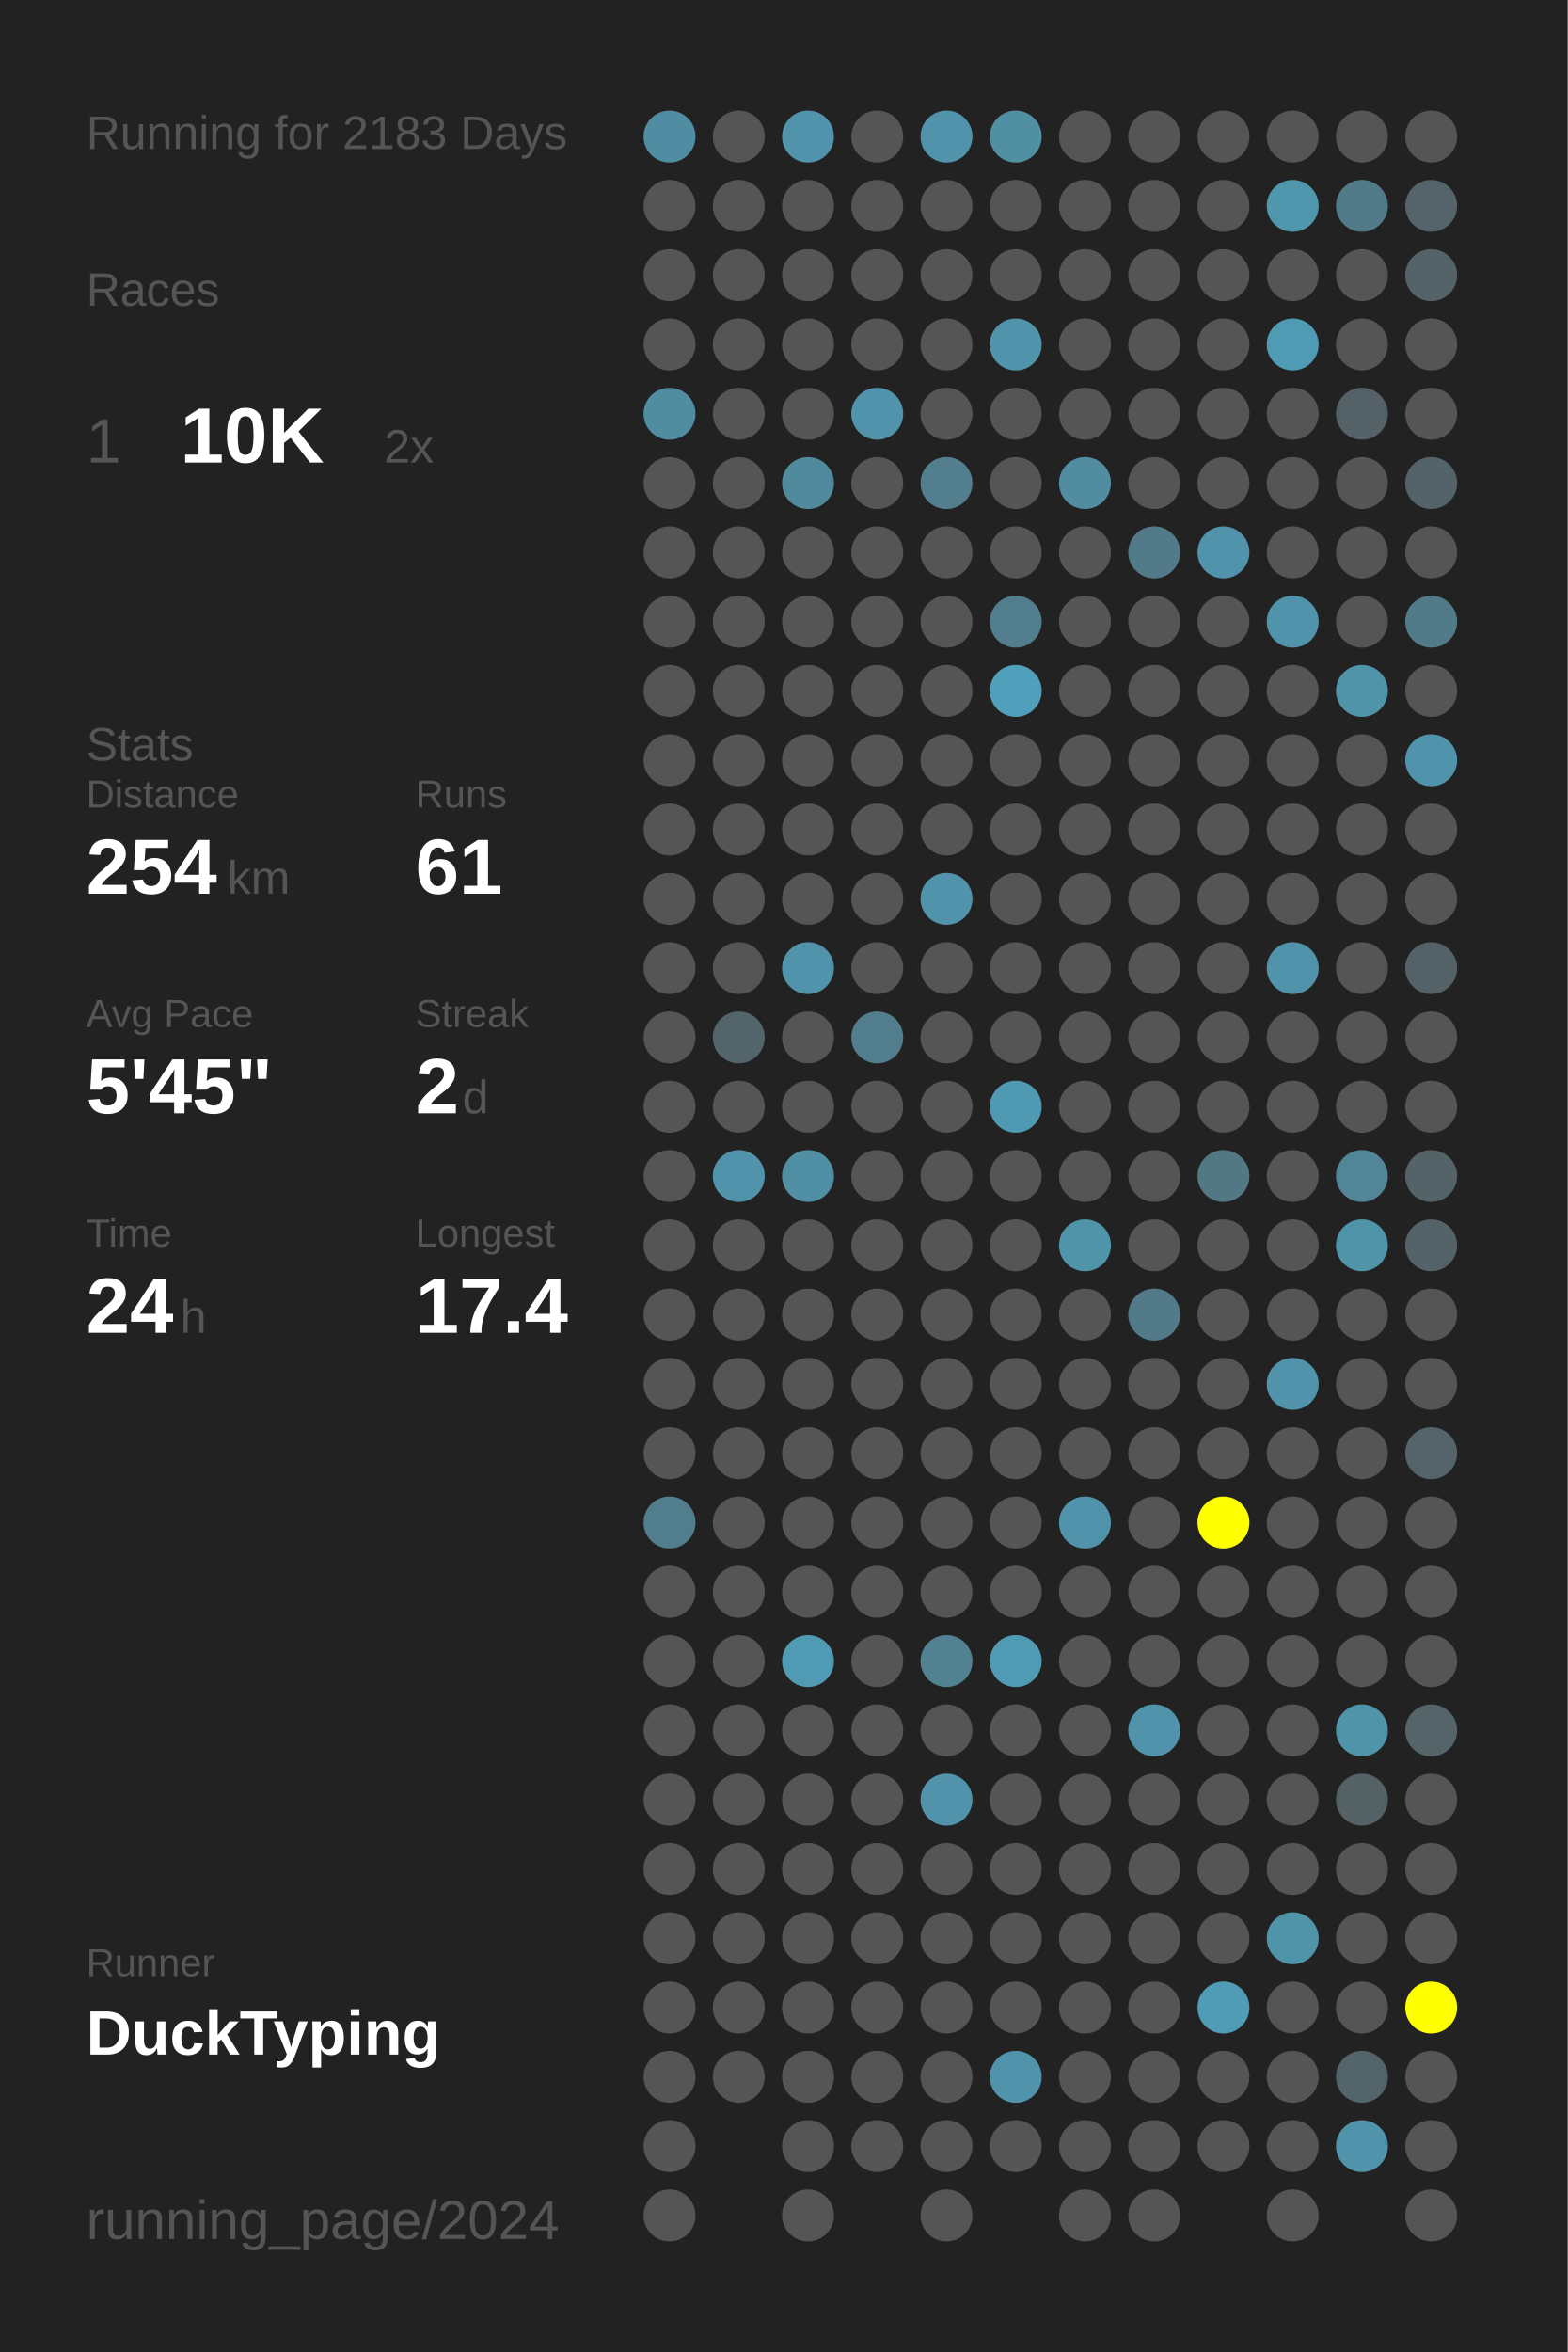
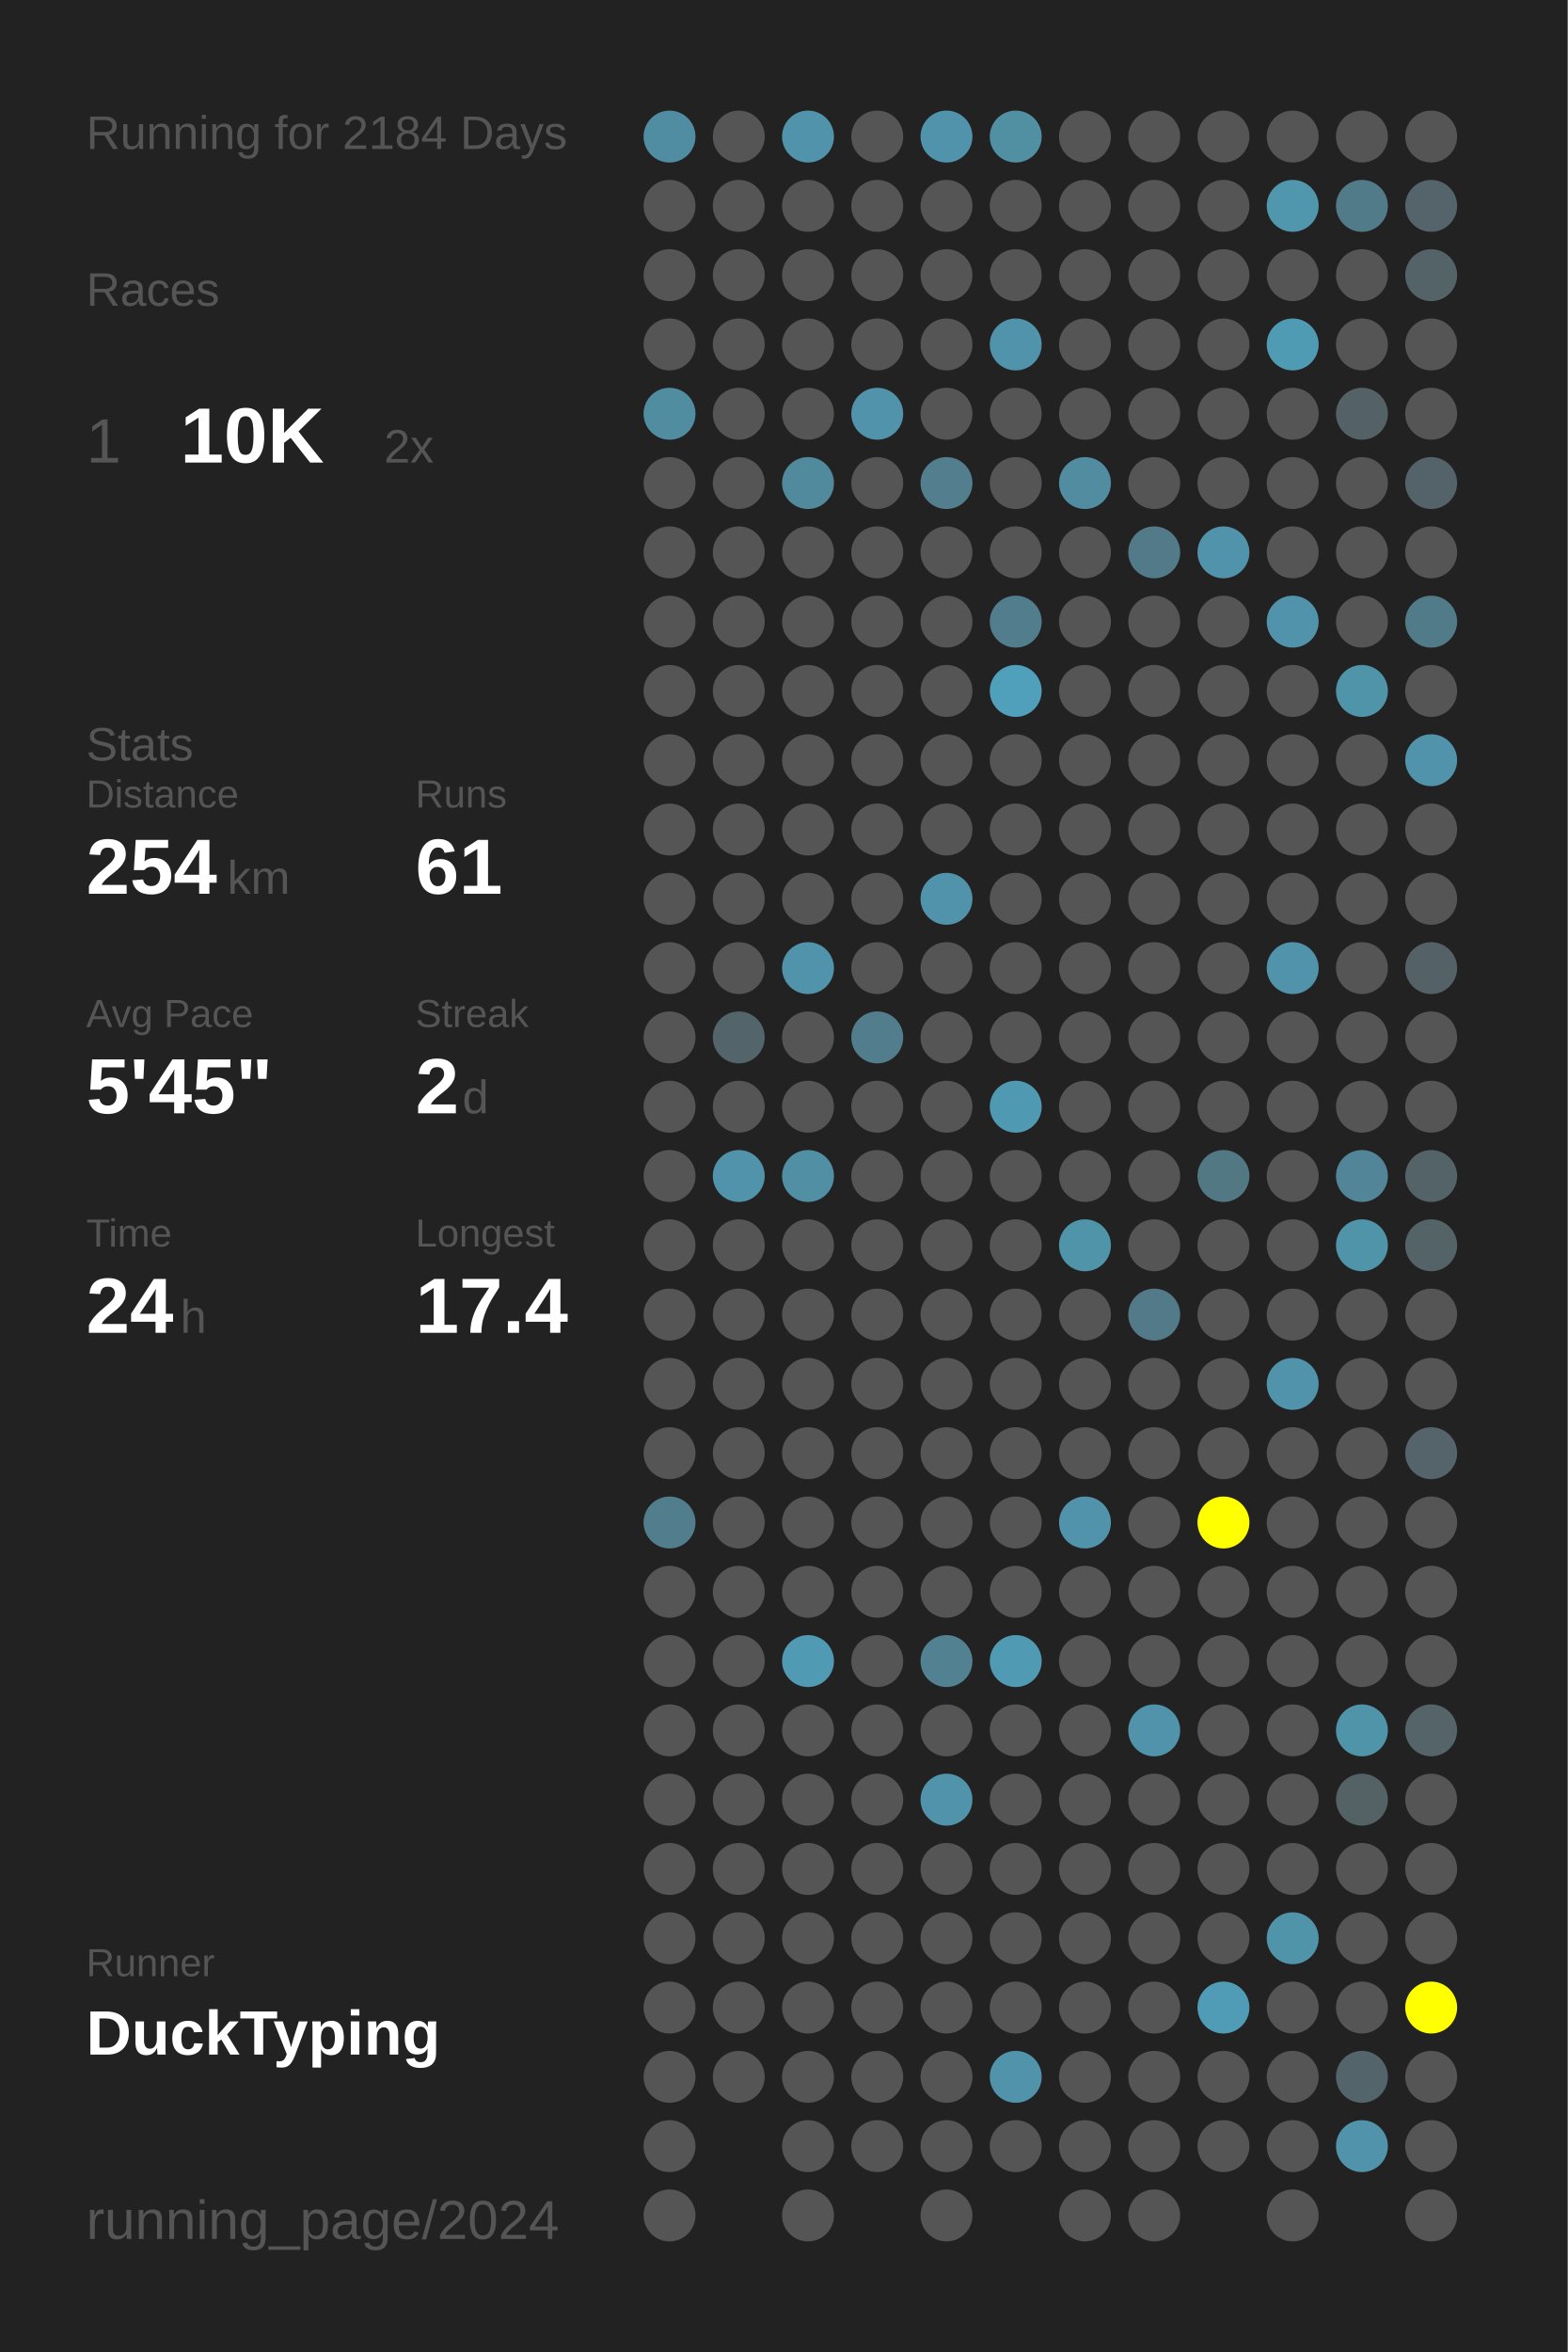
<svg xmlns="http://www.w3.org/2000/svg" baseProfile="full" height="300mm" version="1.1" viewBox="0,0,200,300" width="200mm">
  <defs />
  <rect fill="#222222" height="300" width="200" x="0" y="0" />
-   <text fill="#555555" style="font-size:6px; font-family:Arial;" x="11" y="19">Running for 2183 Days</text>
+   <text fill="#555555" style="font-size:6px; font-family:Arial;" x="11" y="19">Running for 2184 Days</text>
  <text fill="#555555" style="font-size:6px; font-family:Arial;" x="11" y="39">Races</text>
  <text fill="#555555" style="font-size:8px; font-family:Arial;" x="11" y="59">1</text>
  <text fill="#FFFFFF" style="font-size:10px; font-family:Arial; font-weight:bold;" x="23" y="59">10K</text>
  <text fill="#555555" style="font-size:6px; font-family:Arial;" x="49" y="59">2x</text>
  <text fill="#555555" style="font-size:6px; font-family:Arial;" x="11" y="97">Stats</text>
  <text fill="#555555" style="font-size:5px; font-family:Arial;" x="11" y="103">Distance</text>
  <text fill="#FFFFFF" style="font-size:10px; font-family:Arial; font-weight:bold;" x="11" y="114">254</text>
  <text fill="#555555" style="font-size:6px; font-family:Arial;" x="29" y="114">km</text>
  <text fill="#555555" style="font-size:5px; font-family:Arial;" x="53" y="103">Runs</text>
  <text fill="#FFFFFF" style="font-size:10px; font-family:Arial; font-weight:bold;" x="53" y="114">61</text>
  <text fill="#555555" style="font-size:5px; font-family:Arial;" x="11" y="131">Avg Pace</text>
  <text fill="#FFFFFF" style="font-size:10px; font-family:Arial; font-weight:bold;" x="11" y="142">5'45"</text>
  <text fill="#555555" style="font-size:5px; font-family:Arial;" x="53" y="131">Streak</text>
  <text fill="#FFFFFF" style="font-size:10px; font-family:Arial; font-weight:bold;" x="53" y="142">2</text>
  <text fill="#555555" style="font-size:6px; font-family:Arial;" x="59" y="142">d</text>
  <text fill="#555555" style="font-size:5px; font-family:Arial;" x="11" y="159">Time</text>
  <text fill="#FFFFFF" style="font-size:10px; font-family:Arial; font-weight:bold;" x="11" y="170">24</text>
  <text fill="#555555" style="font-size:6px; font-family:Arial;" x="23" y="170">h</text>
  <text fill="#555555" style="font-size:5px; font-family:Arial;" x="53" y="159">Longest</text>
  <text fill="#FFFFFF" style="font-size:10px; font-family:Arial; font-weight:bold;" x="53" y="170">17.4</text>
  <text fill="#555555" style="font-size:5px; font-family:Arial;" x="11" y="252.065">Runner</text>
  <text fill="#FFFFFF" style="font-size:8px; font-family:Arial; font-weight:bold;" x="11" y="262.065">DuckTyping</text>
  <text fill="#555555" style="font-size:7px; font-family:Arial;" x="11" y="285.581">running_page/2024</text>
  <circle cx="85.417" cy="17.419" fill="#518da2" r="3.312" />
  <circle cx="85.417" cy="26.258" fill="#555555" r="3.312" />
  <circle cx="85.417" cy="35.097" fill="#555555" r="3.312" />
  <circle cx="85.417" cy="43.935" fill="#555555" r="3.312" />
  <circle cx="85.417" cy="52.774" fill="#518da1" r="3.312" />
  <circle cx="85.417" cy="61.613" fill="#555555" r="3.312" />
  <circle cx="85.417" cy="70.452" fill="#555555" r="3.312" />
  <circle cx="85.417" cy="79.29" fill="#555555" r="3.312" />
  <circle cx="85.417" cy="88.129" fill="#555555" r="3.312" />
  <circle cx="85.417" cy="96.968" fill="#555555" r="3.312" />
  <circle cx="85.417" cy="105.806" fill="#555555" r="3.312" />
  <circle cx="85.417" cy="114.645" fill="#555555" r="3.312" />
  <circle cx="85.417" cy="123.484" fill="#555555" r="3.312" />
  <circle cx="85.417" cy="132.323" fill="#555555" r="3.312" />
  <circle cx="85.417" cy="141.161" fill="#555555" r="3.312" />
  <circle cx="85.417" cy="150" fill="#555555" r="3.312" />
  <circle cx="85.417" cy="158.839" fill="#555555" r="3.312" />
  <circle cx="85.417" cy="167.677" fill="#555555" r="3.312" />
  <circle cx="85.417" cy="176.516" fill="#555555" r="3.312" />
  <circle cx="85.417" cy="185.355" fill="#555555" r="3.312" />
  <circle cx="85.417" cy="194.194" fill="#527d8c" r="3.312" />
  <circle cx="85.417" cy="203.032" fill="#555555" r="3.312" />
  <circle cx="85.417" cy="211.871" fill="#555555" r="3.312" />
  <circle cx="85.417" cy="220.71" fill="#555555" r="3.312" />
  <circle cx="85.417" cy="229.548" fill="#555555" r="3.312" />
  <circle cx="85.417" cy="238.387" fill="#555555" r="3.312" />
  <circle cx="85.417" cy="247.226" fill="#555555" r="3.312" />
  <circle cx="85.417" cy="256.065" fill="#555555" r="3.312" />
  <circle cx="85.417" cy="264.903" fill="#555555" r="3.312" />
  <circle cx="85.417" cy="273.742" fill="#555555" r="3.312" />
  <circle cx="85.417" cy="282.581" fill="#555555" r="3.312" />
  <circle cx="94.25" cy="17.419" fill="#555555" r="3.312" />
  <circle cx="94.25" cy="26.258" fill="#555555" r="3.312" />
  <circle cx="94.25" cy="35.097" fill="#555555" r="3.312" />
  <circle cx="94.25" cy="43.935" fill="#555555" r="3.312" />
  <circle cx="94.25" cy="52.774" fill="#555555" r="3.312" />
  <circle cx="94.25" cy="61.613" fill="#555555" r="3.312" />
  <circle cx="94.25" cy="70.452" fill="#555555" r="3.312" />
  <circle cx="94.25" cy="79.29" fill="#555555" r="3.312" />
  <circle cx="94.25" cy="88.129" fill="#555555" r="3.312" />
  <circle cx="94.25" cy="96.968" fill="#555555" r="3.312" />
  <circle cx="94.25" cy="105.806" fill="#555555" r="3.312" />
  <circle cx="94.25" cy="114.645" fill="#555555" r="3.312" />
  <circle cx="94.25" cy="123.484" fill="#555555" r="3.312" />
  <circle cx="94.25" cy="132.323" fill="#53656b" r="3.312" />
  <circle cx="94.25" cy="141.161" fill="#555555" r="3.312" />
  <circle cx="94.25" cy="150" fill="#5093aa" r="3.312" />
  <circle cx="94.25" cy="158.839" fill="#555555" r="3.312" />
  <circle cx="94.25" cy="167.677" fill="#555555" r="3.312" />
  <circle cx="94.25" cy="176.516" fill="#555555" r="3.312" />
  <circle cx="94.25" cy="185.355" fill="#555555" r="3.312" />
  <circle cx="94.25" cy="194.194" fill="#555555" r="3.312" />
  <circle cx="94.25" cy="203.032" fill="#555555" r="3.312" />
  <circle cx="94.25" cy="211.871" fill="#555555" r="3.312" />
  <circle cx="94.25" cy="220.71" fill="#555555" r="3.312" />
  <circle cx="94.25" cy="229.548" fill="#555555" r="3.312" />
  <circle cx="94.25" cy="238.387" fill="#555555" r="3.312" />
  <circle cx="94.25" cy="247.226" fill="#555555" r="3.312" />
  <circle cx="94.25" cy="256.065" fill="#555555" r="3.312" />
  <circle cx="94.25" cy="264.903" fill="#555555" r="3.312" />
  <circle cx="103.083" cy="17.419" fill="#5093aa" r="3.312" />
  <circle cx="103.083" cy="26.258" fill="#555555" r="3.312" />
  <circle cx="103.083" cy="35.097" fill="#555555" r="3.312" />
  <circle cx="103.083" cy="43.935" fill="#555555" r="3.312" />
  <circle cx="103.083" cy="52.774" fill="#555555" r="3.312" />
  <circle cx="103.083" cy="61.613" fill="#518a9d" r="3.312" />
  <circle cx="103.083" cy="70.452" fill="#555555" r="3.312" />
  <circle cx="103.083" cy="79.29" fill="#555555" r="3.312" />
  <circle cx="103.083" cy="88.129" fill="#555555" r="3.312" />
  <circle cx="103.083" cy="96.968" fill="#555555" r="3.312" />
  <circle cx="103.083" cy="105.806" fill="#555555" r="3.312" />
  <circle cx="103.083" cy="114.645" fill="#555555" r="3.312" />
  <circle cx="103.083" cy="123.484" fill="#5093aa" r="3.312" />
  <circle cx="103.083" cy="132.323" fill="#555555" r="3.312" />
  <circle cx="103.083" cy="141.161" fill="#555555" r="3.312" />
  <circle cx="103.083" cy="150" fill="#518fa4" r="3.312" />
  <circle cx="103.083" cy="158.839" fill="#555555" r="3.312" />
  <circle cx="103.083" cy="167.677" fill="#555555" r="3.312" />
  <circle cx="103.083" cy="176.516" fill="#555555" r="3.312" />
  <circle cx="103.083" cy="185.355" fill="#555555" r="3.312" />
  <circle cx="103.083" cy="194.194" fill="#555555" r="3.312" />
  <circle cx="103.083" cy="203.032" fill="#555555" r="3.312" />
  <circle cx="103.083" cy="211.871" fill="#509ab4" r="3.312" />
  <circle cx="103.083" cy="220.71" fill="#555555" r="3.312" />
  <circle cx="103.083" cy="229.548" fill="#555555" r="3.312" />
  <circle cx="103.083" cy="238.387" fill="#555555" r="3.312" />
  <circle cx="103.083" cy="247.226" fill="#555555" r="3.312" />
  <circle cx="103.083" cy="256.065" fill="#555555" r="3.312" />
  <circle cx="103.083" cy="264.903" fill="#555555" r="3.312" />
  <circle cx="103.083" cy="273.742" fill="#555555" r="3.312" />
  <circle cx="103.083" cy="282.581" fill="#555555" r="3.312" />
  <circle cx="111.917" cy="17.419" fill="#555555" r="3.312" />
  <circle cx="111.917" cy="26.258" fill="#555555" r="3.312" />
  <circle cx="111.917" cy="35.097" fill="#555555" r="3.312" />
  <circle cx="111.917" cy="43.935" fill="#555555" r="3.312" />
  <circle cx="111.917" cy="52.774" fill="#5093aa" r="3.312" />
  <circle cx="111.917" cy="61.613" fill="#555555" r="3.312" />
  <circle cx="111.917" cy="70.452" fill="#555555" r="3.312" />
  <circle cx="111.917" cy="79.29" fill="#555555" r="3.312" />
  <circle cx="111.917" cy="88.129" fill="#555555" r="3.312" />
  <circle cx="111.917" cy="96.968" fill="#555555" r="3.312" />
  <circle cx="111.917" cy="105.806" fill="#555555" r="3.312" />
  <circle cx="111.917" cy="114.645" fill="#555555" r="3.312" />
  <circle cx="111.917" cy="123.484" fill="#555555" r="3.312" />
  <circle cx="111.917" cy="132.323" fill="#527d8c" r="3.312" />
  <circle cx="111.917" cy="141.161" fill="#555555" r="3.312" />
  <circle cx="111.917" cy="150" fill="#555555" r="3.312" />
  <circle cx="111.917" cy="158.839" fill="#555555" r="3.312" />
  <circle cx="111.917" cy="167.677" fill="#555555" r="3.312" />
  <circle cx="111.917" cy="176.516" fill="#555555" r="3.312" />
  <circle cx="111.917" cy="185.355" fill="#555555" r="3.312" />
  <circle cx="111.917" cy="194.194" fill="#555555" r="3.312" />
  <circle cx="111.917" cy="203.032" fill="#555555" r="3.312" />
  <circle cx="111.917" cy="211.871" fill="#555555" r="3.312" />
  <circle cx="111.917" cy="220.71" fill="#555555" r="3.312" />
  <circle cx="111.917" cy="229.548" fill="#555555" r="3.312" />
  <circle cx="111.917" cy="238.387" fill="#555555" r="3.312" />
  <circle cx="111.917" cy="247.226" fill="#555555" r="3.312" />
  <circle cx="111.917" cy="256.065" fill="#555555" r="3.312" />
  <circle cx="111.917" cy="264.903" fill="#555555" r="3.312" />
  <circle cx="111.917" cy="273.742" fill="#555555" r="3.312" />
  <circle cx="120.75" cy="17.419" fill="#5093aa" r="3.312" />
  <circle cx="120.75" cy="26.258" fill="#555555" r="3.312" />
  <circle cx="120.75" cy="35.097" fill="#555555" r="3.312" />
  <circle cx="120.75" cy="43.935" fill="#555555" r="3.312" />
  <circle cx="120.75" cy="52.774" fill="#555555" r="3.312" />
  <circle cx="120.75" cy="61.613" fill="#527e8d" r="3.312" />
  <circle cx="120.75" cy="70.452" fill="#555555" r="3.312" />
  <circle cx="120.75" cy="79.29" fill="#555555" r="3.312" />
  <circle cx="120.75" cy="88.129" fill="#555555" r="3.312" />
  <circle cx="120.75" cy="96.968" fill="#555555" r="3.312" />
  <circle cx="120.75" cy="105.806" fill="#555555" r="3.312" />
  <circle cx="120.75" cy="114.645" fill="#5093aa" r="3.312" />
  <circle cx="120.75" cy="123.484" fill="#555555" r="3.312" />
  <circle cx="120.75" cy="132.323" fill="#555555" r="3.312" />
  <circle cx="120.75" cy="141.161" fill="#555555" r="3.312" />
  <circle cx="120.75" cy="150" fill="#555555" r="3.312" />
  <circle cx="120.75" cy="158.839" fill="#555555" r="3.312" />
  <circle cx="120.75" cy="167.677" fill="#555555" r="3.312" />
  <circle cx="120.75" cy="176.516" fill="#555555" r="3.312" />
  <circle cx="120.75" cy="185.355" fill="#555555" r="3.312" />
  <circle cx="120.75" cy="194.194" fill="#555555" r="3.312" />
  <circle cx="120.75" cy="203.032" fill="#555555" r="3.312" />
  <circle cx="120.75" cy="211.871" fill="#528191" r="3.312" />
  <circle cx="120.75" cy="220.71" fill="#555555" r="3.312" />
  <circle cx="120.75" cy="229.548" fill="#5093aa" r="3.312" />
  <circle cx="120.75" cy="238.387" fill="#555555" r="3.312" />
  <circle cx="120.75" cy="247.226" fill="#555555" r="3.312" />
  <circle cx="120.75" cy="256.065" fill="#555555" r="3.312" />
  <circle cx="120.75" cy="264.903" fill="#555555" r="3.312" />
  <circle cx="120.75" cy="273.742" fill="#555555" r="3.312" />
  <circle cx="120.75" cy="282.581" fill="#555555" r="3.312" />
  <circle cx="129.583" cy="17.419" fill="#518fa3" r="3.312" />
  <circle cx="129.583" cy="26.258" fill="#555555" r="3.312" />
  <circle cx="129.583" cy="35.097" fill="#555555" r="3.312" />
  <circle cx="129.583" cy="43.935" fill="#5093aa" r="3.312" />
  <circle cx="129.583" cy="52.774" fill="#555555" r="3.312" />
  <circle cx="129.583" cy="61.613" fill="#555555" r="3.312" />
  <circle cx="129.583" cy="70.452" fill="#555555" r="3.312" />
  <circle cx="129.583" cy="79.29" fill="#527d8c" r="3.312" />
  <circle cx="129.583" cy="88.129" fill="#50a0bb" r="3.312" />
  <circle cx="129.583" cy="96.968" fill="#555555" r="3.312" />
  <circle cx="129.583" cy="105.806" fill="#555555" r="3.312" />
  <circle cx="129.583" cy="114.645" fill="#555555" r="3.312" />
  <circle cx="129.583" cy="123.484" fill="#555555" r="3.312" />
  <circle cx="129.583" cy="132.323" fill="#555555" r="3.312" />
  <circle cx="129.583" cy="141.161" fill="#5099b2" r="3.312" />
  <circle cx="129.583" cy="150" fill="#555555" r="3.312" />
  <circle cx="129.583" cy="158.839" fill="#555555" r="3.312" />
  <circle cx="129.583" cy="167.677" fill="#555555" r="3.312" />
  <circle cx="129.583" cy="176.516" fill="#555555" r="3.312" />
  <circle cx="129.583" cy="185.355" fill="#555555" r="3.312" />
  <circle cx="129.583" cy="194.194" fill="#555555" r="3.312" />
  <circle cx="129.583" cy="203.032" fill="#555555" r="3.312" />
  <circle cx="129.583" cy="211.871" fill="#509ab3" r="3.312" />
  <circle cx="129.583" cy="220.71" fill="#555555" r="3.312" />
  <circle cx="129.583" cy="229.548" fill="#555555" r="3.312" />
  <circle cx="129.583" cy="238.387" fill="#555555" r="3.312" />
  <circle cx="129.583" cy="247.226" fill="#555555" r="3.312" />
  <circle cx="129.583" cy="256.065" fill="#555555" r="3.312" />
  <circle cx="129.583" cy="264.903" fill="#5093aa" r="3.312" />
  <circle cx="129.583" cy="273.742" fill="#555555" r="3.312" />
  <circle cx="138.417" cy="17.419" fill="#555555" r="3.312" />
  <circle cx="138.417" cy="26.258" fill="#555555" r="3.312" />
  <circle cx="138.417" cy="35.097" fill="#555555" r="3.312" />
  <circle cx="138.417" cy="43.935" fill="#555555" r="3.312" />
  <circle cx="138.417" cy="52.774" fill="#555555" r="3.312" />
  <circle cx="138.417" cy="61.613" fill="#518ca0" r="3.312" />
  <circle cx="138.417" cy="70.452" fill="#555555" r="3.312" />
  <circle cx="138.417" cy="79.29" fill="#555555" r="3.312" />
  <circle cx="138.417" cy="88.129" fill="#555555" r="3.312" />
  <circle cx="138.417" cy="96.968" fill="#555555" r="3.312" />
  <circle cx="138.417" cy="105.806" fill="#555555" r="3.312" />
  <circle cx="138.417" cy="114.645" fill="#555555" r="3.312" />
  <circle cx="138.417" cy="123.484" fill="#555555" r="3.312" />
  <circle cx="138.417" cy="132.323" fill="#555555" r="3.312" />
  <circle cx="138.417" cy="141.161" fill="#555555" r="3.312" />
  <circle cx="138.417" cy="150" fill="#555555" r="3.312" />
  <circle cx="138.417" cy="158.839" fill="#5094aa" r="3.312" />
  <circle cx="138.417" cy="167.677" fill="#555555" r="3.312" />
  <circle cx="138.417" cy="176.516" fill="#555555" r="3.312" />
  <circle cx="138.417" cy="185.355" fill="#555555" r="3.312" />
  <circle cx="138.417" cy="194.194" fill="#5093aa" r="3.312" />
  <circle cx="138.417" cy="203.032" fill="#555555" r="3.312" />
  <circle cx="138.417" cy="211.871" fill="#555555" r="3.312" />
  <circle cx="138.417" cy="220.71" fill="#555555" r="3.312" />
  <circle cx="138.417" cy="229.548" fill="#555555" r="3.312" />
  <circle cx="138.417" cy="238.387" fill="#555555" r="3.312" />
  <circle cx="138.417" cy="247.226" fill="#555555" r="3.312" />
  <circle cx="138.417" cy="256.065" fill="#555555" r="3.312" />
  <circle cx="138.417" cy="264.903" fill="#555555" r="3.312" />
  <circle cx="138.417" cy="273.742" fill="#555555" r="3.312" />
  <circle cx="138.417" cy="282.581" fill="#555555" r="3.312" />
  <circle cx="147.25" cy="17.419" fill="#555555" r="3.312" />
  <circle cx="147.25" cy="26.258" fill="#555555" r="3.312" />
  <circle cx="147.25" cy="35.097" fill="#555555" r="3.312" />
  <circle cx="147.25" cy="43.935" fill="#555555" r="3.312" />
  <circle cx="147.25" cy="52.774" fill="#555555" r="3.312" />
  <circle cx="147.25" cy="61.613" fill="#555555" r="3.312" />
  <circle cx="147.25" cy="70.452" fill="#527a88" r="3.312" />
  <circle cx="147.25" cy="79.29" fill="#555555" r="3.312" />
  <circle cx="147.25" cy="88.129" fill="#555555" r="3.312" />
  <circle cx="147.25" cy="96.968" fill="#555555" r="3.312" />
  <circle cx="147.25" cy="105.806" fill="#555555" r="3.312" />
  <circle cx="147.25" cy="114.645" fill="#555555" r="3.312" />
  <circle cx="147.25" cy="123.484" fill="#555555" r="3.312" />
  <circle cx="147.25" cy="132.323" fill="#555555" r="3.312" />
  <circle cx="147.25" cy="141.161" fill="#555555" r="3.312" />
  <circle cx="147.25" cy="150" fill="#555555" r="3.312" />
  <circle cx="147.25" cy="158.839" fill="#555555" r="3.312" />
  <circle cx="147.25" cy="167.677" fill="#527a88" r="3.312" />
  <circle cx="147.25" cy="176.516" fill="#555555" r="3.312" />
  <circle cx="147.25" cy="185.355" fill="#555555" r="3.312" />
  <circle cx="147.25" cy="194.194" fill="#555555" r="3.312" />
  <circle cx="147.25" cy="203.032" fill="#555555" r="3.312" />
  <circle cx="147.25" cy="211.871" fill="#555555" r="3.312" />
  <circle cx="147.25" cy="220.71" fill="#5093aa" r="3.312" />
  <circle cx="147.25" cy="229.548" fill="#555555" r="3.312" />
  <circle cx="147.25" cy="238.387" fill="#555555" r="3.312" />
  <circle cx="147.25" cy="247.226" fill="#555555" r="3.312" />
  <circle cx="147.25" cy="256.065" fill="#555555" r="3.312" />
  <circle cx="147.25" cy="264.903" fill="#555555" r="3.312" />
  <circle cx="147.25" cy="273.742" fill="#555555" r="3.312" />
  <circle cx="147.25" cy="282.581" fill="#555555" r="3.312" />
  <circle cx="156.083" cy="17.419" fill="#555555" r="3.312" />
  <circle cx="156.083" cy="26.258" fill="#555555" r="3.312" />
  <circle cx="156.083" cy="35.097" fill="#555555" r="3.312" />
  <circle cx="156.083" cy="43.935" fill="#555555" r="3.312" />
  <circle cx="156.083" cy="52.774" fill="#555555" r="3.312" />
  <circle cx="156.083" cy="61.613" fill="#555555" r="3.312" />
  <circle cx="156.083" cy="70.452" fill="#5093aa" r="3.312" />
  <circle cx="156.083" cy="79.29" fill="#555555" r="3.312" />
  <circle cx="156.083" cy="88.129" fill="#555555" r="3.312" />
  <circle cx="156.083" cy="96.968" fill="#555555" r="3.312" />
  <circle cx="156.083" cy="105.806" fill="#555555" r="3.312" />
  <circle cx="156.083" cy="114.645" fill="#555555" r="3.312" />
  <circle cx="156.083" cy="123.484" fill="#555555" r="3.312" />
  <circle cx="156.083" cy="132.323" fill="#555555" r="3.312" />
  <circle cx="156.083" cy="141.161" fill="#555555" r="3.312" />
  <circle cx="156.083" cy="150" fill="#527884" r="3.312" />
  <circle cx="156.083" cy="158.839" fill="#555555" r="3.312" />
  <circle cx="156.083" cy="167.677" fill="#555555" r="3.312" />
  <circle cx="156.083" cy="176.516" fill="#555555" r="3.312" />
  <circle cx="156.083" cy="185.355" fill="#555555" r="3.312" />
  <circle cx="156.083" cy="194.194" fill="#FFFF00" r="3.312" />
  <circle cx="156.083" cy="203.032" fill="#555555" r="3.312" />
  <circle cx="156.083" cy="211.871" fill="#555555" r="3.312" />
  <circle cx="156.083" cy="220.71" fill="#555555" r="3.312" />
  <circle cx="156.083" cy="229.548" fill="#555555" r="3.312" />
  <circle cx="156.083" cy="238.387" fill="#555555" r="3.312" />
  <circle cx="156.083" cy="247.226" fill="#555555" r="3.312" />
  <circle cx="156.083" cy="256.065" fill="#509bb5" r="3.312" />
  <circle cx="156.083" cy="264.903" fill="#555555" r="3.312" />
  <circle cx="156.083" cy="273.742" fill="#555555" r="3.312" />
  <circle cx="164.917" cy="17.419" fill="#555555" r="3.312" />
  <circle cx="164.917" cy="26.258" fill="#5096ad" r="3.312" />
  <circle cx="164.917" cy="35.097" fill="#555555" r="3.312" />
  <circle cx="164.917" cy="43.935" fill="#509bb4" r="3.312" />
  <circle cx="164.917" cy="52.774" fill="#555555" r="3.312" />
  <circle cx="164.917" cy="61.613" fill="#555555" r="3.312" />
  <circle cx="164.917" cy="70.452" fill="#555555" r="3.312" />
  <circle cx="164.917" cy="79.29" fill="#5093aa" r="3.312" />
  <circle cx="164.917" cy="88.129" fill="#555555" r="3.312" />
  <circle cx="164.917" cy="96.968" fill="#555555" r="3.312" />
  <circle cx="164.917" cy="105.806" fill="#555555" r="3.312" />
  <circle cx="164.917" cy="114.645" fill="#555555" r="3.312" />
  <circle cx="164.917" cy="123.484" fill="#5093aa" r="3.312" />
  <circle cx="164.917" cy="132.323" fill="#555555" r="3.312" />
  <circle cx="164.917" cy="141.161" fill="#555555" r="3.312" />
  <circle cx="164.917" cy="150" fill="#555555" r="3.312" />
  <circle cx="164.917" cy="158.839" fill="#555555" r="3.312" />
  <circle cx="164.917" cy="167.677" fill="#555555" r="3.312" />
  <circle cx="164.917" cy="176.516" fill="#5093aa" r="3.312" />
  <circle cx="164.917" cy="185.355" fill="#555555" r="3.312" />
  <circle cx="164.917" cy="194.194" fill="#555555" r="3.312" />
  <circle cx="164.917" cy="203.032" fill="#555555" r="3.312" />
  <circle cx="164.917" cy="211.871" fill="#555555" r="3.312" />
  <circle cx="164.917" cy="220.71" fill="#555555" r="3.312" />
  <circle cx="164.917" cy="229.548" fill="#555555" r="3.312" />
  <circle cx="164.917" cy="238.387" fill="#555555" r="3.312" />
  <circle cx="164.917" cy="247.226" fill="#5094aa" r="3.312" />
  <circle cx="164.917" cy="256.065" fill="#555555" r="3.312" />
  <circle cx="164.917" cy="264.903" fill="#555555" r="3.312" />
  <circle cx="164.917" cy="273.742" fill="#555555" r="3.312" />
  <circle cx="164.917" cy="282.581" fill="#555555" r="3.312" />
  <circle cx="173.75" cy="17.419" fill="#555555" r="3.312" />
  <circle cx="173.75" cy="26.258" fill="#527b89" r="3.312" />
  <circle cx="173.75" cy="35.097" fill="#555555" r="3.312" />
  <circle cx="173.75" cy="43.935" fill="#555555" r="3.312" />
  <circle cx="173.75" cy="52.774" fill="#546267" r="3.312" />
  <circle cx="173.75" cy="61.613" fill="#555555" r="3.312" />
  <circle cx="173.75" cy="70.452" fill="#555555" r="3.312" />
  <circle cx="173.75" cy="79.29" fill="#555555" r="3.312" />
  <circle cx="173.75" cy="88.129" fill="#5094aa" r="3.312" />
  <circle cx="173.75" cy="96.968" fill="#555555" r="3.312" />
  <circle cx="173.75" cy="105.806" fill="#555555" r="3.312" />
  <circle cx="173.75" cy="114.645" fill="#555555" r="3.312" />
  <circle cx="173.75" cy="123.484" fill="#555555" r="3.312" />
  <circle cx="173.75" cy="132.323" fill="#555555" r="3.312" />
  <circle cx="173.75" cy="141.161" fill="#555555" r="3.312" />
  <circle cx="173.75" cy="150" fill="#518597" r="3.312" />
  <circle cx="173.75" cy="158.839" fill="#5094aa" r="3.312" />
  <circle cx="173.75" cy="167.677" fill="#555555" r="3.312" />
  <circle cx="173.75" cy="176.516" fill="#555555" r="3.312" />
  <circle cx="173.75" cy="185.355" fill="#555555" r="3.312" />
  <circle cx="173.75" cy="194.194" fill="#555555" r="3.312" />
  <circle cx="173.75" cy="203.032" fill="#555555" r="3.312" />
  <circle cx="173.75" cy="211.871" fill="#555555" r="3.312" />
  <circle cx="173.75" cy="220.71" fill="#5094aa" r="3.312" />
  <circle cx="173.75" cy="229.548" fill="#546266" r="3.312" />
  <circle cx="173.75" cy="238.387" fill="#555555" r="3.312" />
  <circle cx="173.75" cy="247.226" fill="#555555" r="3.312" />
  <circle cx="173.75" cy="256.065" fill="#555555" r="3.312" />
  <circle cx="173.75" cy="264.903" fill="#53646a" r="3.312" />
  <circle cx="173.75" cy="273.742" fill="#5093aa" r="3.312" />
  <circle cx="182.583" cy="17.419" fill="#555555" r="3.312" />
  <circle cx="182.583" cy="26.258" fill="#54646a" r="3.312" />
  <circle cx="182.583" cy="35.097" fill="#546368" r="3.312" />
  <circle cx="182.583" cy="43.935" fill="#555555" r="3.312" />
  <circle cx="182.583" cy="52.774" fill="#555555" r="3.312" />
  <circle cx="182.583" cy="61.613" fill="#546369" r="3.312" />
  <circle cx="182.583" cy="70.452" fill="#555555" r="3.312" />
  <circle cx="182.583" cy="79.29" fill="#527b89" r="3.312" />
  <circle cx="182.583" cy="88.129" fill="#555555" r="3.312" />
  <circle cx="182.583" cy="96.968" fill="#5093aa" r="3.312" />
  <circle cx="182.583" cy="105.806" fill="#555555" r="3.312" />
  <circle cx="182.583" cy="114.645" fill="#555555" r="3.312" />
  <circle cx="182.583" cy="123.484" fill="#546166" r="3.312" />
  <circle cx="182.583" cy="132.323" fill="#555555" r="3.312" />
  <circle cx="182.583" cy="141.161" fill="#555555" r="3.312" />
  <circle cx="182.583" cy="150" fill="#546368" r="3.312" />
  <circle cx="182.583" cy="158.839" fill="#546368" r="3.312" />
  <circle cx="182.583" cy="167.677" fill="#555555" r="3.312" />
  <circle cx="182.583" cy="176.516" fill="#555555" r="3.312" />
  <circle cx="182.583" cy="185.355" fill="#54646a" r="3.312" />
  <circle cx="182.583" cy="194.194" fill="#555555" r="3.312" />
  <circle cx="182.583" cy="203.032" fill="#555555" r="3.312" />
  <circle cx="182.583" cy="211.871" fill="#555555" r="3.312" />
  <circle cx="182.583" cy="220.71" fill="#546469" r="3.312" />
  <circle cx="182.583" cy="229.548" fill="#555555" r="3.312" />
  <circle cx="182.583" cy="238.387" fill="#555555" r="3.312" />
  <circle cx="182.583" cy="247.226" fill="#555555" r="3.312" />
  <circle cx="182.583" cy="256.065" fill="#FFFF00" r="3.312" />
  <circle cx="182.583" cy="264.903" fill="#555555" r="3.312" />
  <circle cx="182.583" cy="273.742" fill="#555555" r="3.312" />
  <circle cx="182.583" cy="282.581" fill="#555555" r="3.312" />
</svg>
